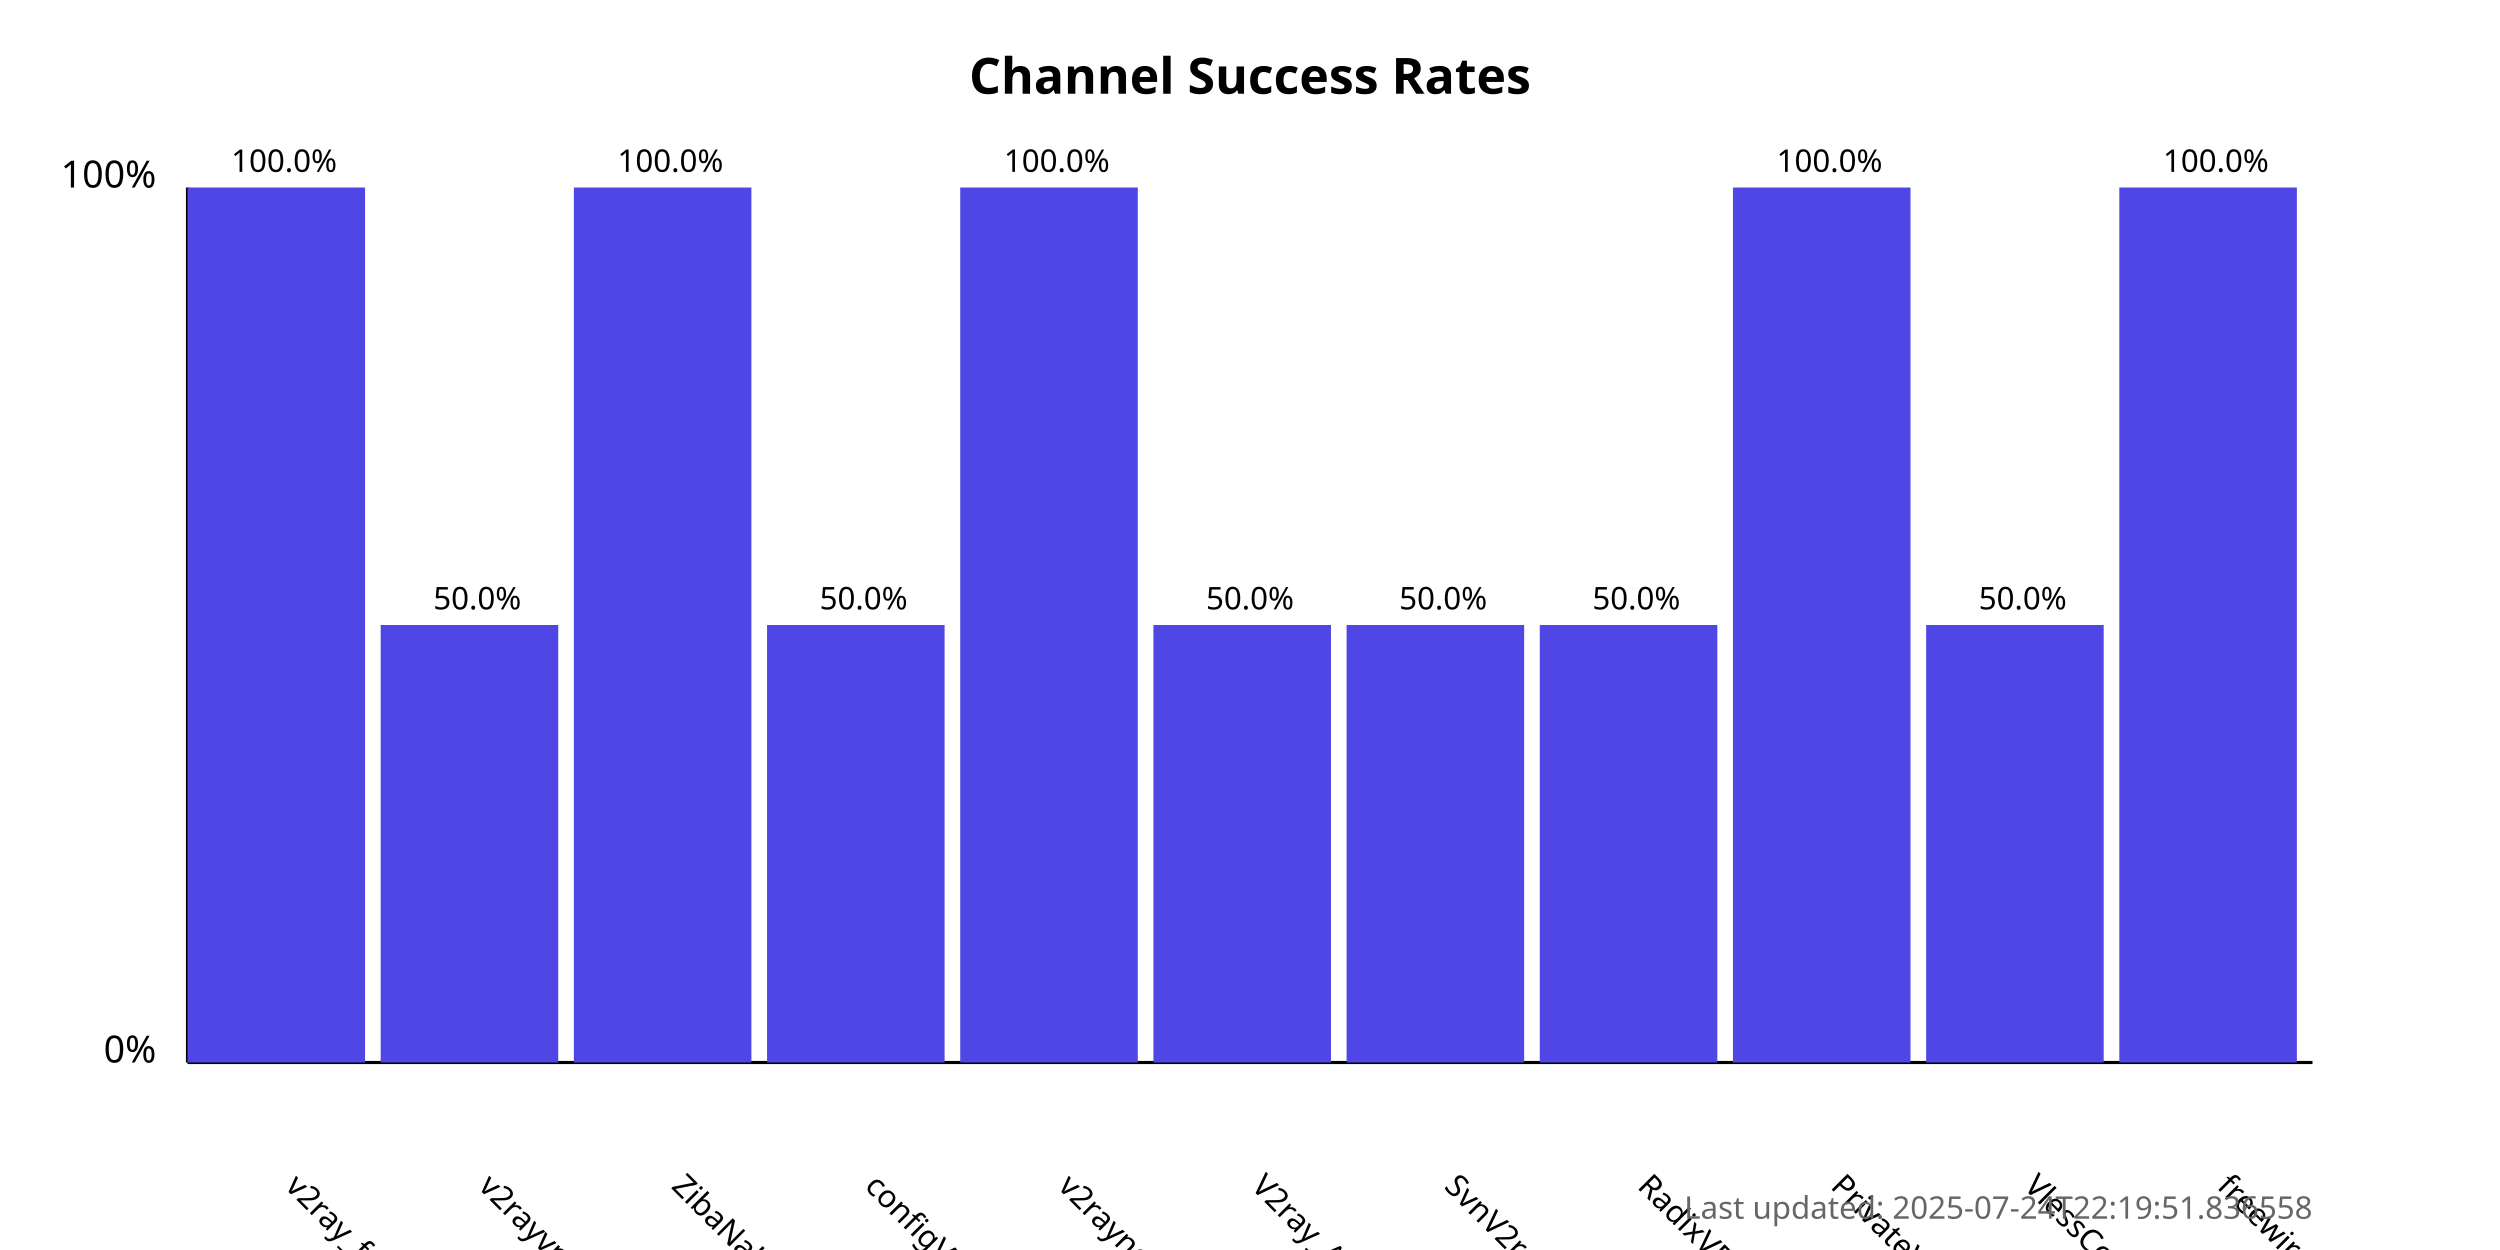
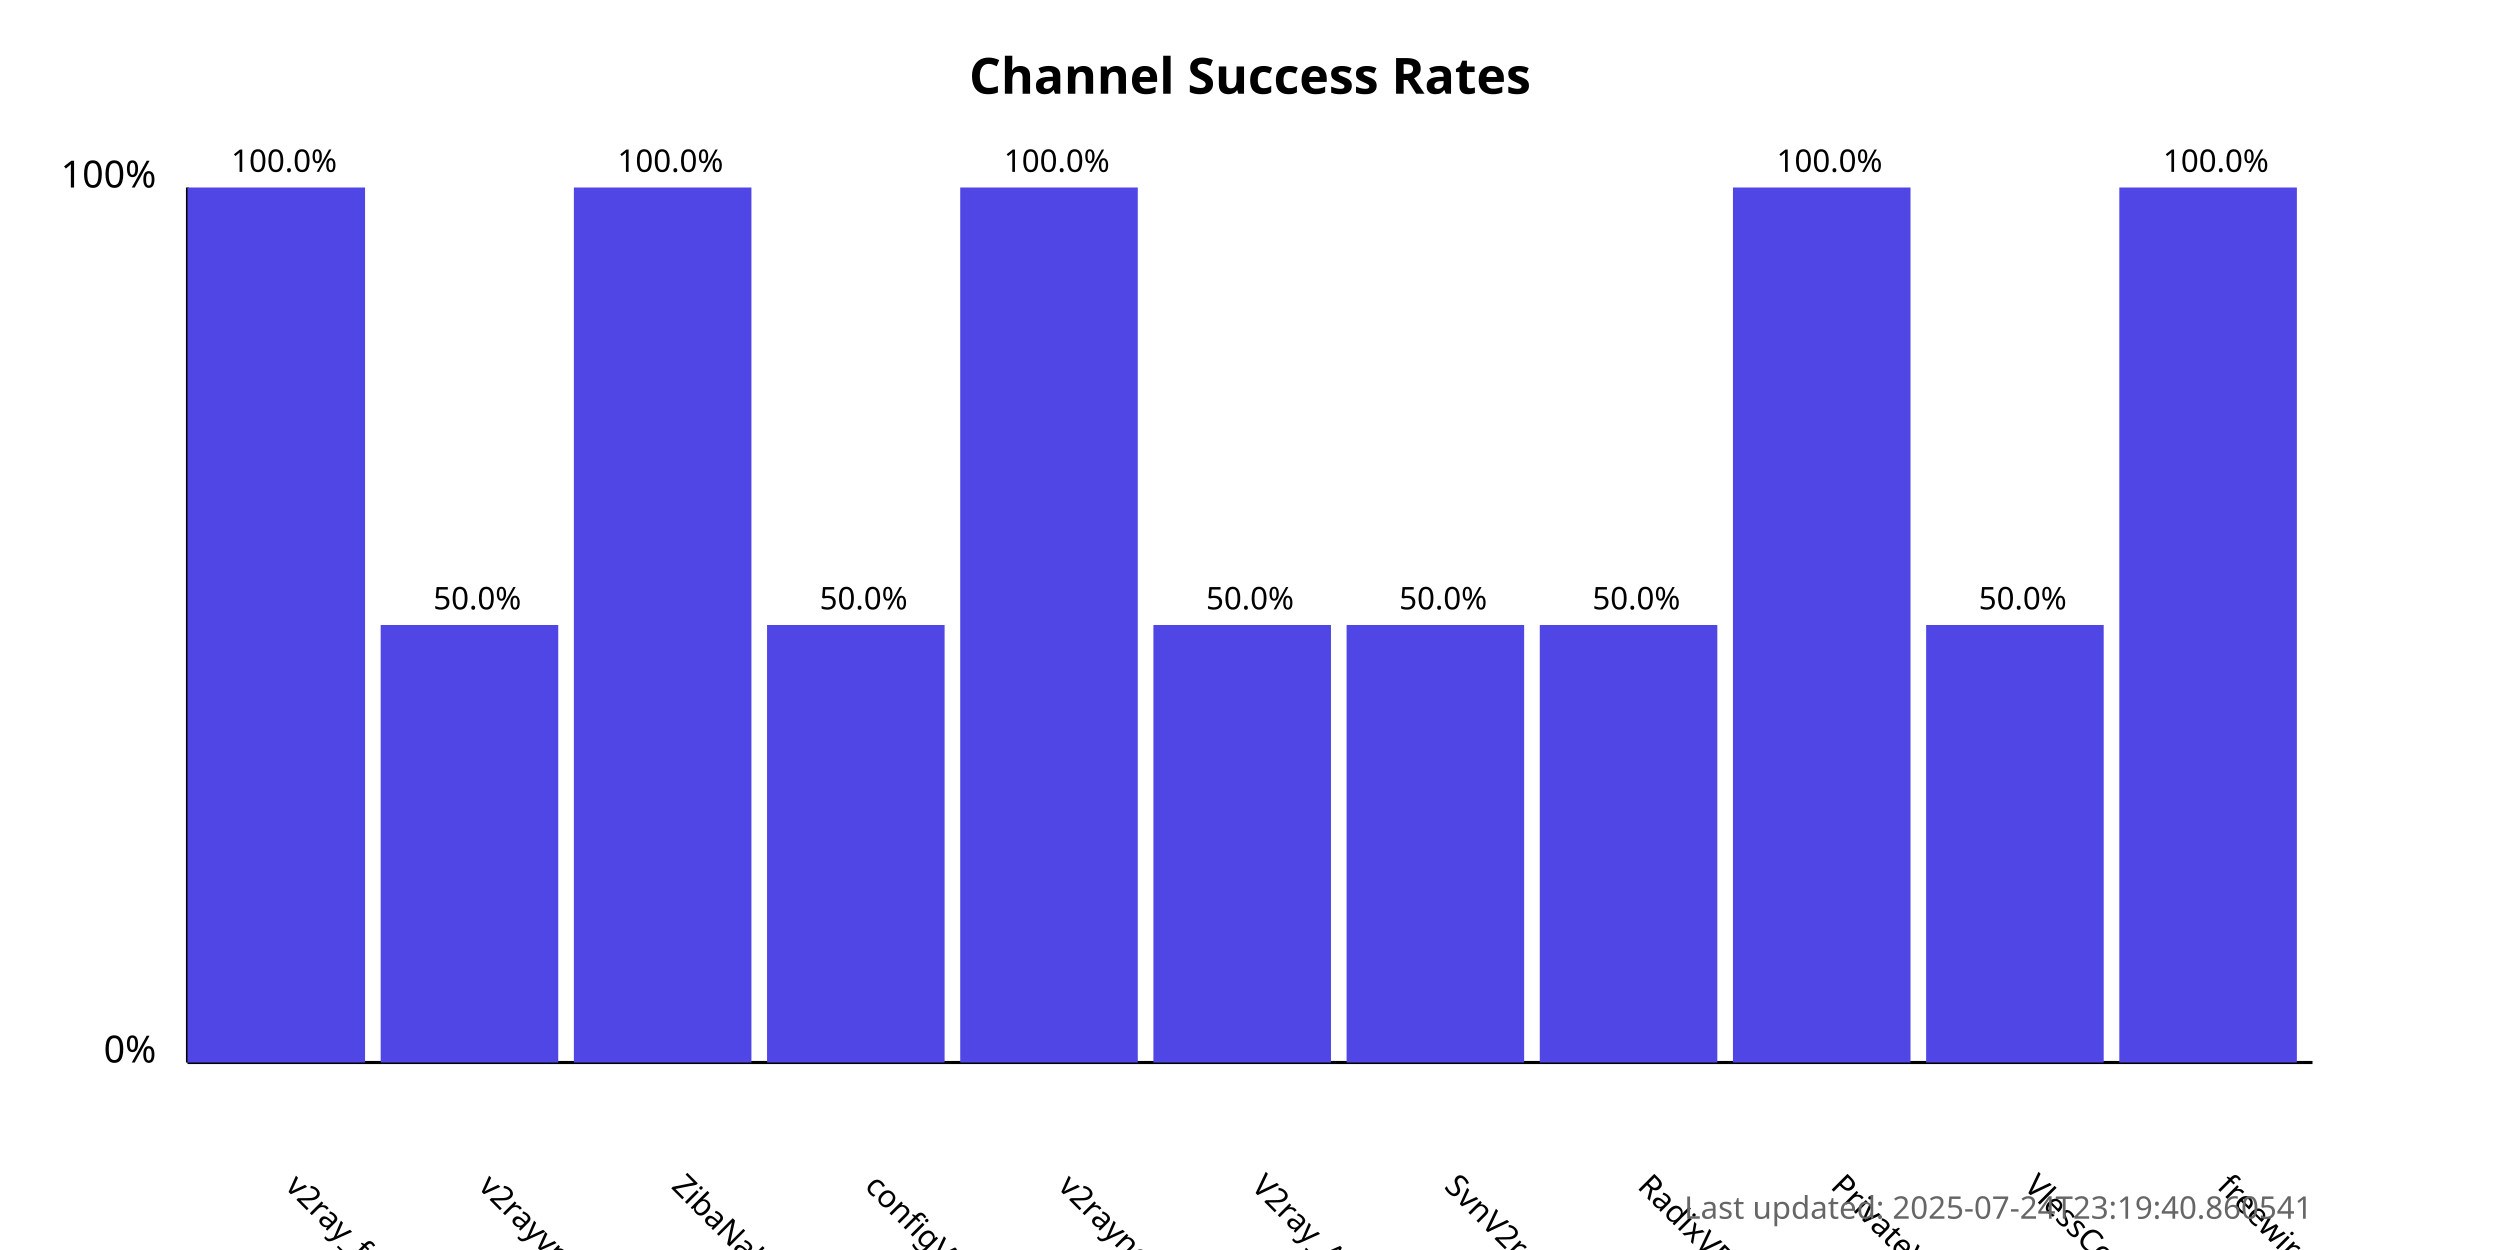
<svg xmlns="http://www.w3.org/2000/svg" width="800" height="400">
  <style>
            .chart-title { font: bold 16px sans-serif; }
            .axis-label { font: 12px sans-serif; }
            .tick-label { font: 10px sans-serif; }
            .bar { fill: #4f46e5; }
            .bar:hover { fill: #6366f1; }
            .timestamp { font: 10px sans-serif; fill: #666; }
        </style>
  <text x="400.0" y="30" text-anchor="middle" class="chart-title">
            Channel Success Rates
        </text>
  <line x1="60" y1="340" x2="60" y2="60" stroke="black" stroke-width="1" />
  <line x1="60" y1="340" x2="740" y2="340" stroke="black" stroke-width="1" />
  <text x="50" y="340" text-anchor="end" class="axis-label">0%</text>
  <text x="50" y="60" text-anchor="end" class="axis-label">100%</text>
  <g>
    <rect x="60" y="60.0" width="56.818" height="280.0" class="bar" />
    <text x="90.909" y="380" transform="rotate(45, 90.90909, 380)" text-anchor="start" class="tick-label">
                v2ray_free_conf
            </text>
    <text x="90.909" y="55.0" text-anchor="middle" class="tick-label">
                100.0%
            </text>
  </g>
  <g>
    <rect x="121.818" y="200.0" width="56.818" height="140.0" class="bar" />
    <text x="152.727" y="380" transform="rotate(45, 152.7273, 380)" text-anchor="start" class="tick-label">
                v2rayvpno
            </text>
    <text x="152.727" y="195.0" text-anchor="middle" class="tick-label">
                50.0%
            </text>
  </g>
  <g>
    <rect x="183.636" y="60.0" width="56.818" height="280.0" class="bar" />
    <text x="214.545" y="380" transform="rotate(45, 214.5455, 380)" text-anchor="start" class="tick-label">
                ZibaNabz
            </text>
    <text x="214.545" y="55.0" text-anchor="middle" class="tick-label">
                100.0%
            </text>
  </g>
  <g>
    <rect x="245.455" y="200.0" width="56.818" height="140.0" class="bar" />
    <text x="276.364" y="380" transform="rotate(45, 276.3636, 380)" text-anchor="start" class="tick-label">
                configV2rayForFree
            </text>
    <text x="276.364" y="195.0" text-anchor="middle" class="tick-label">
                50.0%
            </text>
  </g>
  <g>
    <rect x="307.273" y="60.0" width="56.818" height="280.0" class="bar" />
    <text x="338.182" y="380" transform="rotate(45, 338.1818, 380)" text-anchor="start" class="tick-label">
                v2rayngvpn
            </text>
    <text x="338.182" y="55.0" text-anchor="middle" class="tick-label">
                100.0%
            </text>
  </g>
  <g>
    <rect x="369.091" y="200.0" width="56.818" height="140.0" class="bar" />
    <text x="400.0" y="380" transform="rotate(45, 400.0, 380)" text-anchor="start" class="tick-label">
                V2ray_Alpha
            </text>
    <text x="400.0" y="195.0" text-anchor="middle" class="tick-label">
                50.0%
            </text>
  </g>
  <g>
    <rect x="430.909" y="200.0" width="56.818" height="140.0" class="bar" />
    <text x="461.818" y="380" transform="rotate(45, 461.8182, 380)" text-anchor="start" class="tick-label">
                SvnV2ray
            </text>
    <text x="461.818" y="195.0" text-anchor="middle" class="tick-label">
                50.0%
            </text>
  </g>
  <g>
    <rect x="492.727" y="200.0" width="56.818" height="140.0" class="bar" />
    <text x="523.636" y="380" transform="rotate(45, 523.6364, 380)" text-anchor="start" class="tick-label">
                RadixVPN
            </text>
    <text x="523.636" y="195.0" text-anchor="middle" class="tick-label">
                50.0%
            </text>
  </g>
  <g>
    <rect x="554.545" y="60.0" width="56.818" height="280.0" class="bar" />
    <text x="585.455" y="380" transform="rotate(45, 585.4545, 380)" text-anchor="start" class="tick-label">
                PrivateVPNs
            </text>
    <text x="585.455" y="55.0" text-anchor="middle" class="tick-label">
                100.0%
            </text>
  </g>
  <g>
    <rect x="616.364" y="200.0" width="56.818" height="140.0" class="bar" />
    <text x="647.273" y="380" transform="rotate(45, 647.2727, 380)" text-anchor="start" class="tick-label">
                VlessConfig
            </text>
    <text x="647.273" y="195.0" text-anchor="middle" class="tick-label">
                50.0%
            </text>
  </g>
  <g>
    <rect x="678.182" y="60.0" width="56.818" height="280.0" class="bar" />
    <text x="709.091" y="380" transform="rotate(45, 709.0909, 380)" text-anchor="start" class="tick-label">
                freewireguard
            </text>
    <text x="709.091" y="55.0" text-anchor="middle" class="tick-label">
                100.0%
            </text>
  </g>
  <text x="740" y="390" text-anchor="end" class="timestamp">
-             Last updated: 2025-07-24T22:19:51.836558
+             Last updated: 2025-07-24T23:19:40.860541
        </text>
</svg>
